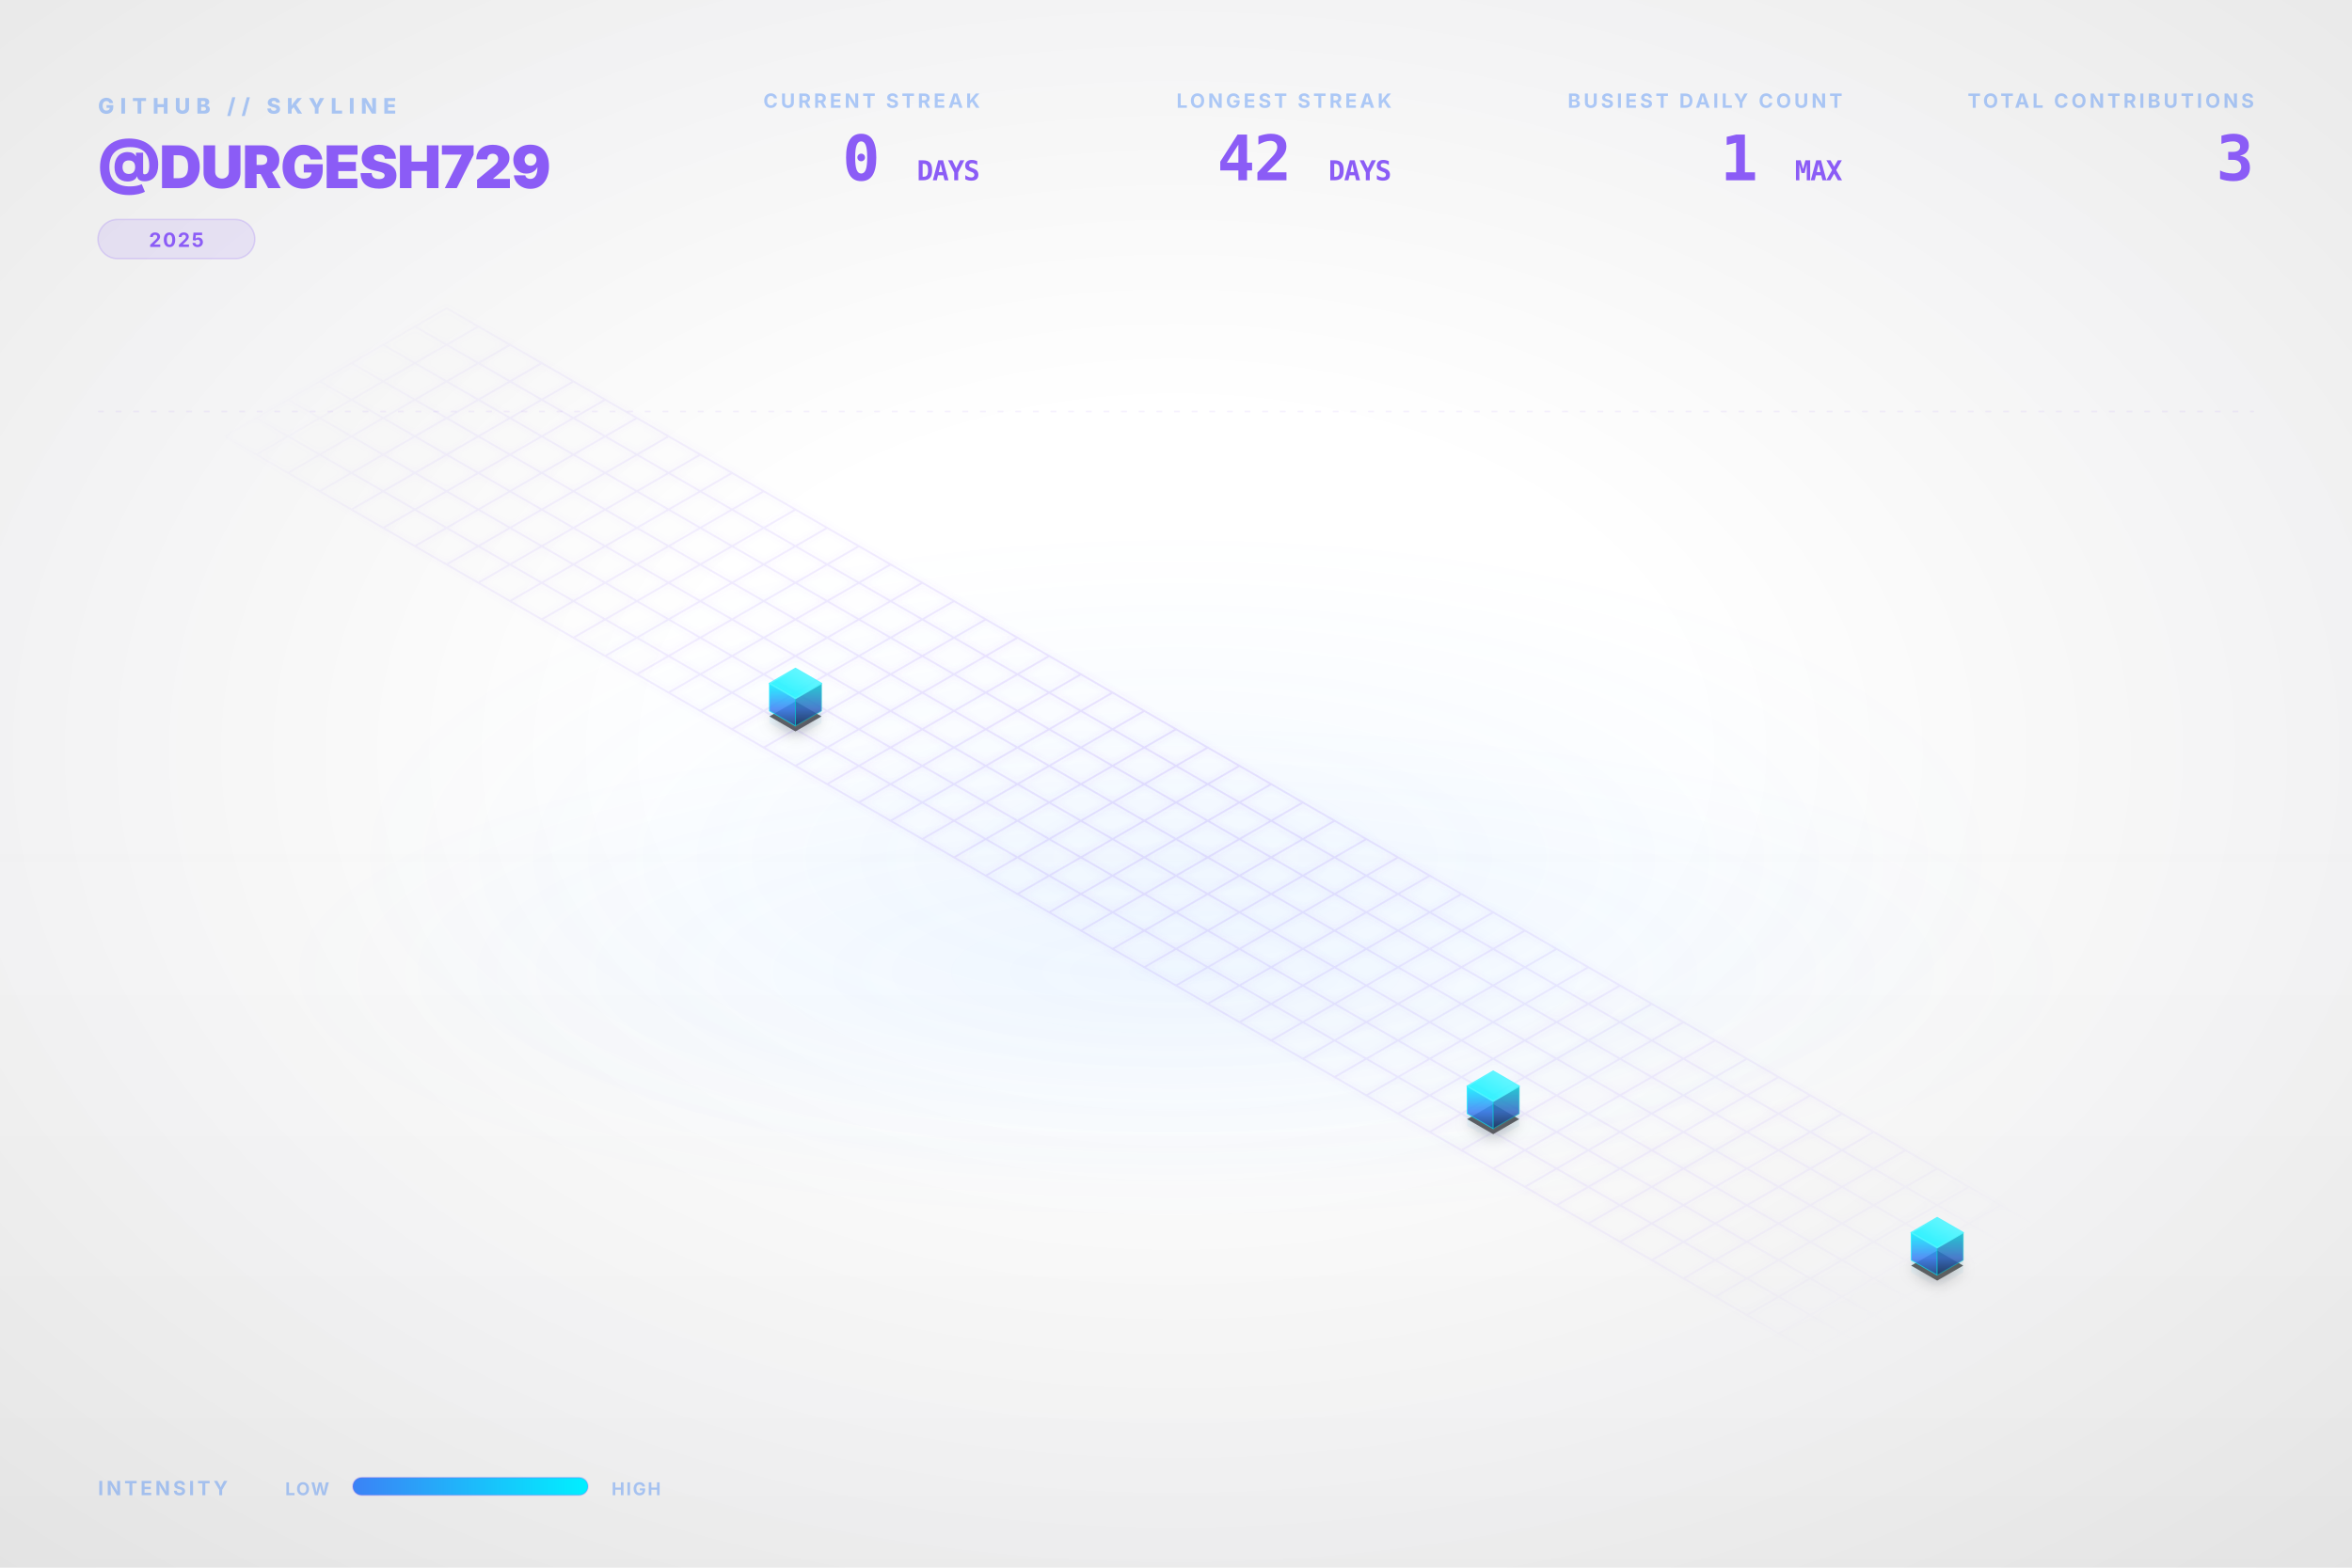
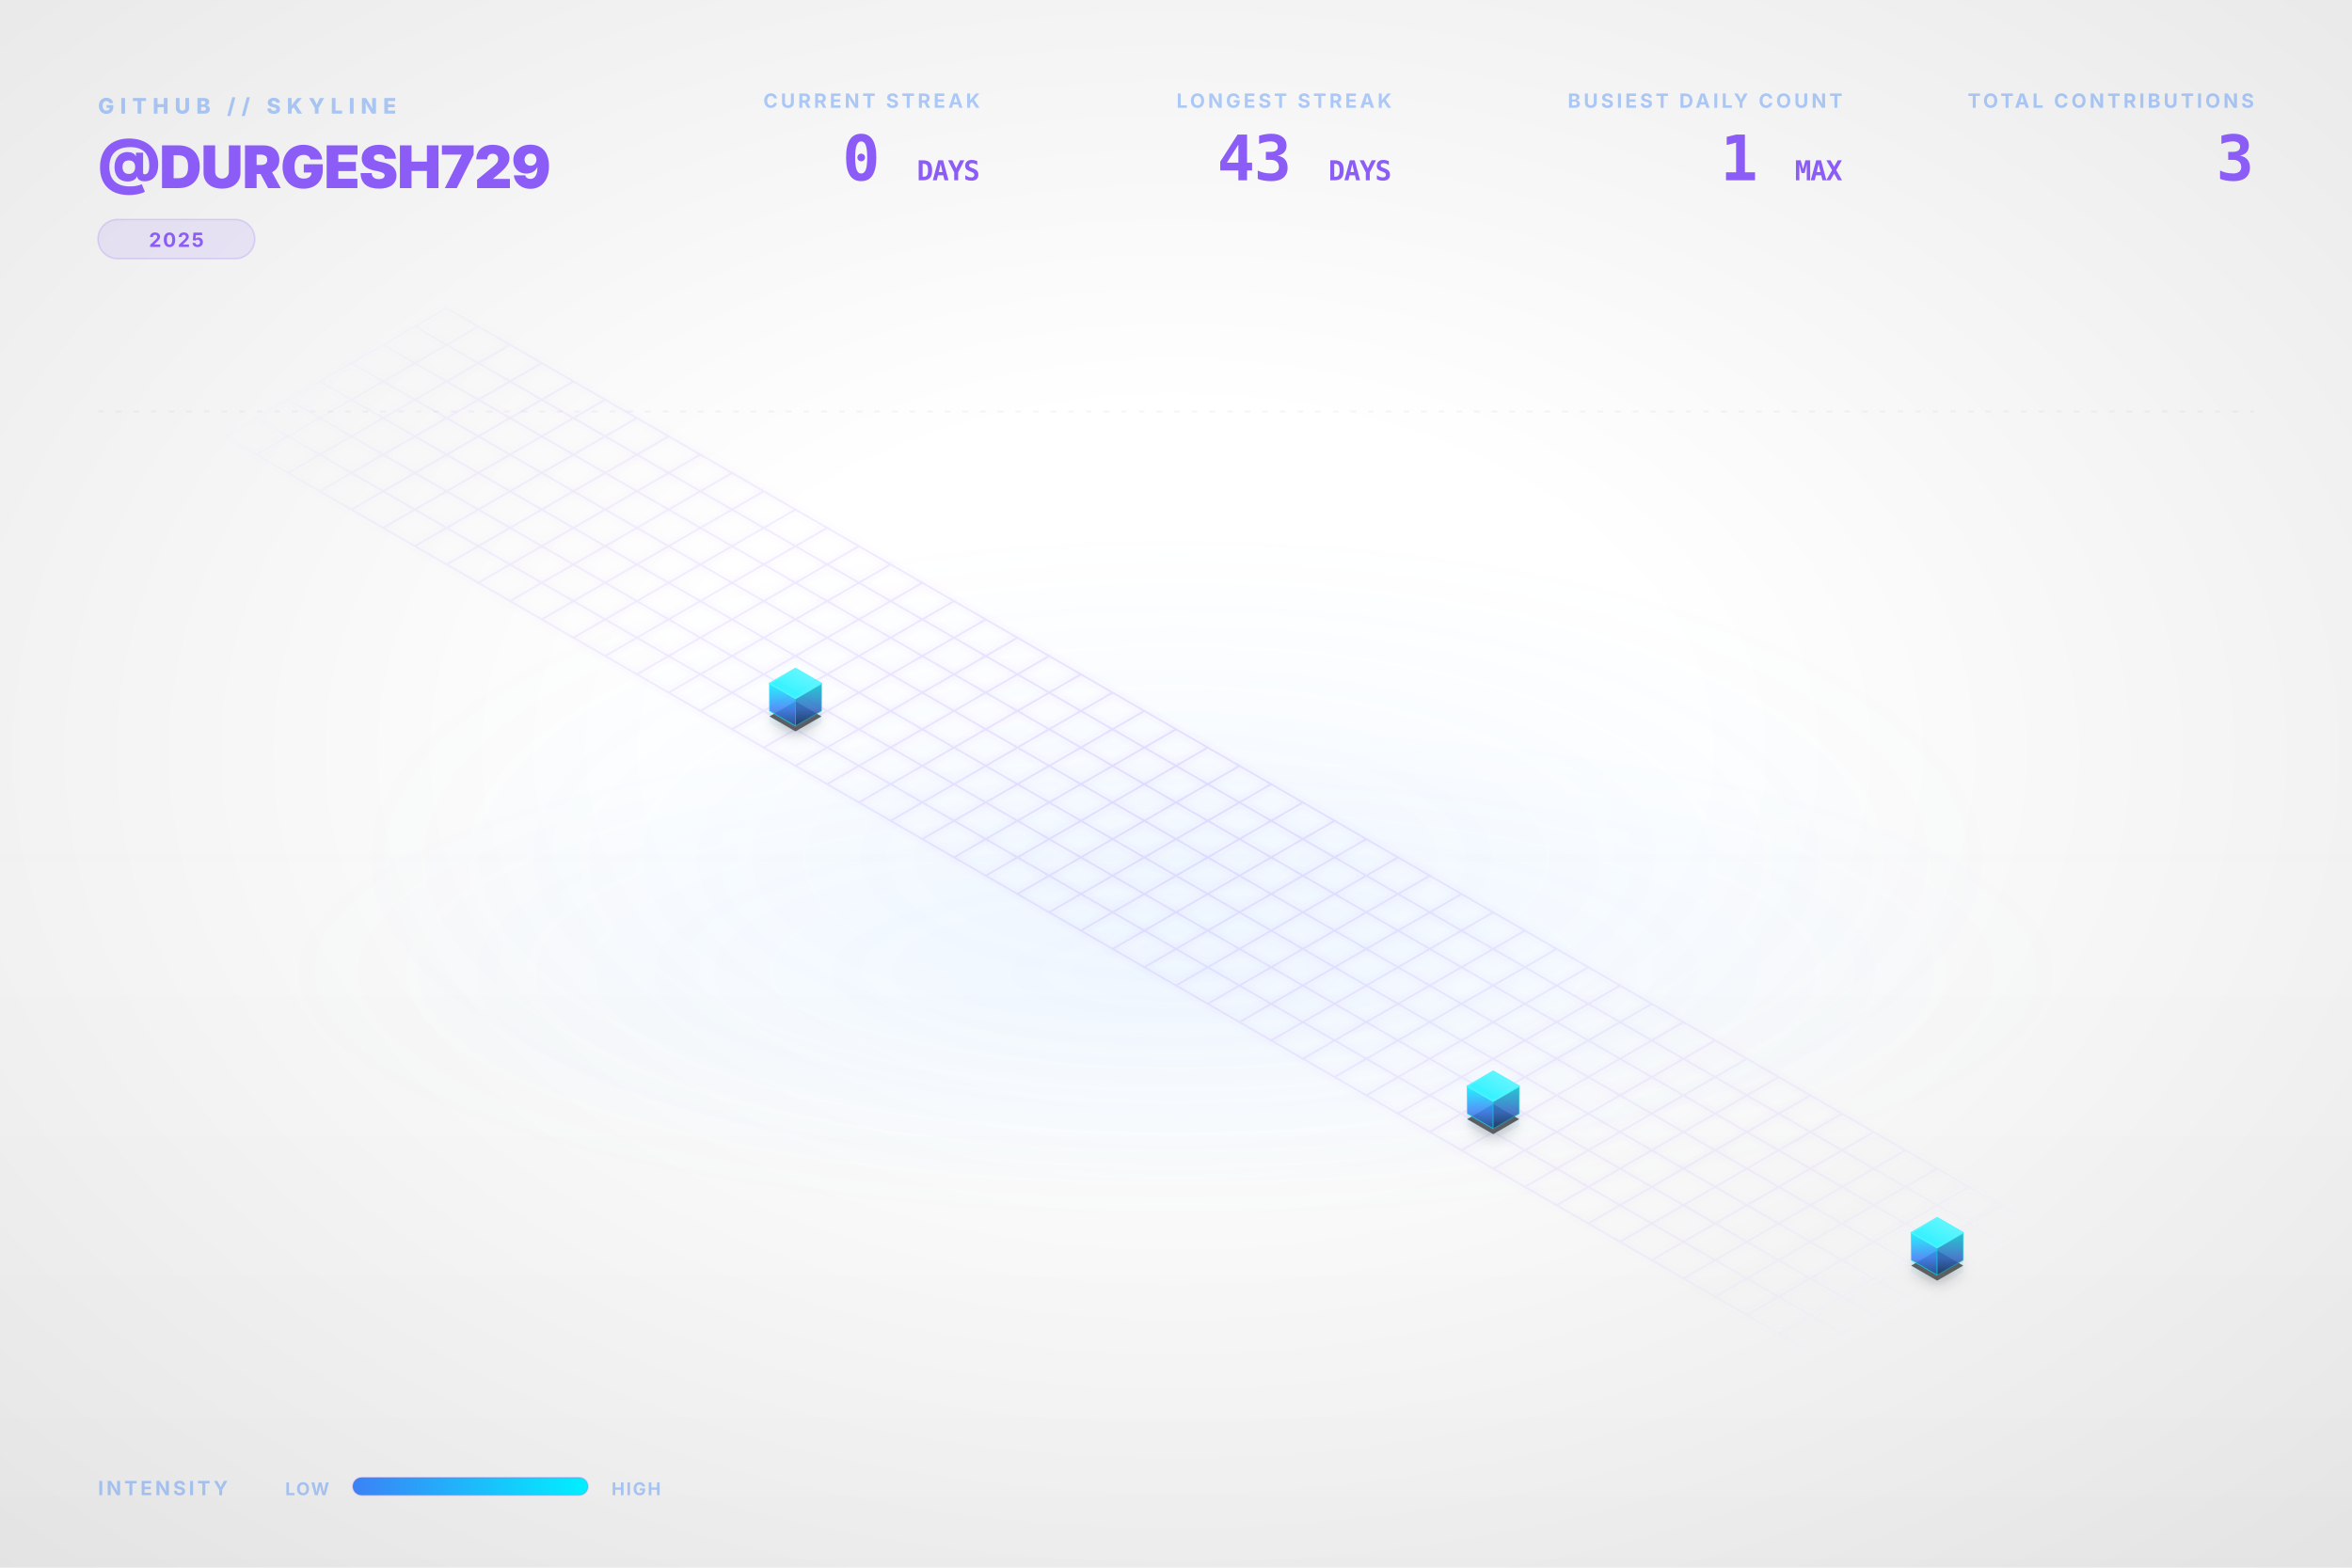
<svg xmlns="http://www.w3.org/2000/svg" viewBox="0 0 1200 800" width="100%" height="100%">
  <style type="text/css">
    .dashboard-text {
      font-family: Inter, 'Segoe UI', Helvetica, Arial, sans-serif;
      -webkit-font-smoothing: antialiased;
      -moz-osx-font-smoothing: grayscale;
    }
    .code-text {
      font-family: "JetBrains Mono", Consolas, monospace;
    }
    .building-face {
      stroke-linejoin: round;
      transition: all 0.3s ease;
    }
    path[fill="url(#top-face-gradient)"] {
      stroke: #4cf4ff;
      stroke-width: 0.8px;
    }
    path[fill="url(#left-face-gradient)"] {
      stroke: #00F0FF;
      stroke-opacity: 0.7;
    }
    path[fill="url(#right-face-gradient)"] {
      stroke: #00c0cc;
      stroke-opacity: 0.6;
    }
  </style>
  <defs>
    <linearGradient id="left-face-gradient" x1="0%" y1="100%" x2="0%" y2="0%">
      <stop offset="0%" stop-color="#234e93" stop-opacity="0.95" />
      <stop offset="40%" stop-color="#3B82F6" stop-opacity="0.95" />
      <stop offset="100%" stop-color="#00F0FF" stop-opacity="0.95" />
    </linearGradient>
    <linearGradient id="right-face-gradient" x1="0%" y1="100%" x2="0%" y2="0%">
      <stop offset="0%" stop-color="#173462" stop-opacity="0.95" />
      <stop offset="40%" stop-color="#2f68c4" stop-opacity="0.95" />
      <stop offset="100%" stop-color="#00c0cc" stop-opacity="0.95" />
    </linearGradient>
    <linearGradient id="top-face-gradient" x1="0%" y1="100%" x2="100%" y2="0%">
      <stop offset="0%" stop-color="#00F0FF" stop-opacity="0.98" />
      <stop offset="100%" stop-color="#66f6ff" stop-opacity="0.98" />
    </linearGradient>
    <linearGradient id="reflection-gradient-left" x1="0%" y1="0%" x2="0%" y2="100%">
      <stop offset="0%" stop-color="#00F0FF" stop-opacity="0.25" />
      <stop offset="100%" stop-color="#3B82F6" stop-opacity="0.0" />
    </linearGradient>
    <linearGradient id="reflection-gradient-right" x1="0%" y1="0%" x2="0%" y2="100%">
      <stop offset="0%" stop-color="#00c0cc" stop-opacity="0.25" />
      <stop offset="100%" stop-color="#2f68c4" stop-opacity="0.0" />
    </linearGradient>
    <filter id="ambient-shadow" x="-20%" y="-20%" width="140%" height="140%">
      <feGaussianBlur in="SourceAlpha" stdDeviation="4" />
      <feOffset dx="0" dy="2" result="offsetblur" />
      <feComponentTransfer>
        <feFuncA type="linear" slope="0.4" />
      </feComponentTransfer>
      <feMerge>
        <feMergeNode />
        <feMergeNode in="SourceGraphic" />
      </feMerge>
    </filter>
    <filter id="neon-glow" x="-50%" y="-50%" width="200%" height="200%">
      <feGaussianBlur stdDeviation="2.0" result="coloredBlur" />
      <feMerge>
        <feMergeNode in="coloredBlur" />
        <feMergeNode in="SourceGraphic" />
      </feMerge>
    </filter>
    <radialGradient id="bg-vignette" cx="50%" cy="48%" r="72%">
      <stop offset="30%" stop-color="#0D1117" stop-opacity="0" />
      <stop offset="100%" stop-color="#000000" stop-opacity="0.09" />
    </radialGradient>
    <linearGradient id="bg-vertical-grad" x1="0%" y1="0%" x2="0%" y2="100%">
      <stop offset="0%" stop-color="#ffffff" stop-opacity="0.018" />
      <stop offset="50%" stop-color="#ffffff" stop-opacity="0" />
      <stop offset="100%" stop-color="#000000" stop-opacity="0.022" />
    </linearGradient>
    <radialGradient id="floor-ambient-glow" cx="50%" cy="50%" r="50%">
      <stop offset="0%" stop-color="#58a6ff" stop-opacity="0.06" />
      <stop offset="100%" stop-color="#58a6ff" stop-opacity="0" />
    </radialGradient>
    <filter id="skyline-bloom" x="-30%" y="-30%" width="160%" height="160%" color-interpolation-filters="sRGB">
      <feGaussianBlur stdDeviation="18" result="blur" />
      <feComposite in="blur" in2="SourceGraphic" operator="over" />
    </filter>
    <filter id="bg-noise" x="0%" y="0%" width="100%" height="100%" color-interpolation-filters="sRGB">
      <feTurbulence type="fractalNoise" baseFrequency="0.65" numOctaves="3" stitchTiles="stitch" result="noise" />
      <feColorMatrix type="saturate" values="0" in="noise" result="grayNoise" />
      <feBlend in="SourceGraphic" in2="grayNoise" mode="overlay" result="blended" />
      <feComposite in="blended" in2="SourceGraphic" operator="in" />
    </filter>
    <radialGradient id="grid-fade" cx="50%" cy="50%" r="50%">
      <stop offset="0%" stop-color="#ffffff" stop-opacity="1.0" />
      <stop offset="80%" stop-color="#ffffff" stop-opacity="0.4" />
      <stop offset="100%" stop-color="#ffffff" stop-opacity="0.0" />
    </radialGradient>
    <mask id="grid-mask">
      <rect width="100%" height="100%" fill="url(#grid-fade)" />
    </mask>
    <linearGradient id="laser-grad" x1="0%" y1="0%" x2="100%" y2="0%">
      <stop offset="0%" stop-color="#00F0FF" stop-opacity="0" />
      <stop offset="15%" stop-color="#00F0FF" stop-opacity="1" />
      <stop offset="85%" stop-color="#00F0FF" stop-opacity="1" />
      <stop offset="100%" stop-color="#00F0FF" stop-opacity="0" />
    </linearGradient>
    <linearGradient id="legend-gradient" x1="0%" y1="0%" x2="100%" y2="0%">
      <stop offset="0%" stop-color="#3B82F6" />
      <stop offset="100%" stop-color="#00F0FF" />
    </linearGradient>
  </defs>
  <rect id="bg-base" width="1200" height="800" fill="none" />
  <rect width="1200" height="800" fill="url(#bg-vertical-grad)" />
  <rect width="1200" height="800" fill="url(#bg-vignette)" />
  <ellipse cx="600.0" cy="496.0" rx="456.0" ry="128.0" fill="url(#floor-ambient-glow)" opacity="1" />
  <g id="skyline-scene" transform="translate(39.5, 17.13) scale(0.9342)">
    <ellipse cx="600.0" cy="450.0" rx="450" ry="180" fill="url(#floor-ambient-glow)" />
    <path class="floor-grid" d="M 201.63,150.0 L 1119.62,680.0 M 184.31,160.0 L 1102.29,690.0 M 166.99,170.0 L 1084.97,700.0 M 149.67,180.0 L 1067.65,710.0 M 132.35,190.0 L 1050.33,720.0 M 115.03,200.0 L 1033.01,730.0 M 97.71,210.0 L 1015.69,740.0 M 80.38,220.0 L 998.37,750.0 M 201.63,150.0 L 80.38,220.0 M 218.95,160.0 L 97.71,230.0 M 236.27,170.0 L 115.03,240.0 M 253.59,180.0 L 132.35,250.0 M 270.91,190.0 L 149.67,260.0 M 288.23,200.0 L 166.99,270.0 M 305.55,210.0 L 184.31,280.0 M 322.87,220.0 L 201.63,290.0 M 340.19,230.0 L 218.95,300.0 M 357.51,240.0 L 236.27,310.0 M 374.83,250.0 L 253.59,320.0 M 392.15,260.0 L 270.91,330.0 M 409.47,270.0 L 288.23,340.0 M 426.79,280.0 L 305.55,350.0 M 444.12,290.0 L 322.87,360.0 M 461.44,300.0 L 340.19,370.0 M 478.76,310.0 L 357.51,380.0 M 496.08,320.0 L 374.83,390.0 M 513.4,330.0 L 392.15,400.0 M 530.72,340.0 L 409.47,410.0 M 548.04,350.0 L 426.79,420.0 M 565.36,360.0 L 444.12,430.0 M 582.68,370.0 L 461.44,440.0 M 600.0,380.0 L 478.76,450.0 M 617.32,390.0 L 496.08,460.0 M 634.64,400.0 L 513.4,470.0 M 651.96,410.0 L 530.72,480.0 M 669.28,420.0 L 548.04,490.0 M 686.6,430.0 L 565.36,500.0 M 703.92,440.0 L 582.68,510.0 M 721.24,450.0 L 600.0,520.0 M 738.56,460.0 L 617.32,530.0 M 755.88,470.0 L 634.64,540.0 M 773.21,480.0 L 651.96,550.0 M 790.53,490.0 L 669.28,560.0 M 807.85,500.0 L 686.6,570.0 M 825.17,510.0 L 703.92,580.0 M 842.49,520.0 L 721.24,590.0 M 859.81,530.0 L 738.56,600.0 M 877.13,540.0 L 755.88,610.0 M 894.45,550.0 L 773.21,620.0 M 911.77,560.0 L 790.53,630.0 M 929.09,570.0 L 807.85,640.0 M 946.41,580.0 L 825.17,650.0 M 963.73,590.0 L 842.49,660.0 M 981.05,600.0 L 859.81,670.0 M 998.37,610.0 L 877.13,680.0 M 1015.69,620.0 L 894.45,690.0 M 1033.01,630.0 L 911.77,700.0 M 1050.33,640.0 L 929.09,710.0 M 1067.65,650.0 L 946.41,720.0 M 1084.97,660.0 L 963.73,730.0 M 1102.29,670.0 L 981.05,740.0 M 1119.62,680.0 L 998.37,750.0" fill="none" stroke="#8B5CF6" stroke-opacity="0.15" stroke-width="1.0" filter="url(#neon-glow)" mask="url(#grid-mask)" />
    <path d="M 377.95,370.0 L 377.95,376.75 L 392.15,384.95 L 392.15,378.2 Z" fill="url(#reflection-gradient-left)" opacity="0.4" />
    <path d="M 392.15,378.2 L 392.15,384.95 L 406.36,376.75 L 406.36,370.0 Z" fill="url(#reflection-gradient-right)" opacity="0.4" />
    <path d="M 759.0,590.0 L 759.0,596.75 L 773.21,604.95 L 773.21,598.2 Z" fill="url(#reflection-gradient-left)" opacity="0.4" />
    <path d="M 773.21,598.2 L 773.21,604.95 L 787.41,596.75 L 787.41,590.0 Z" fill="url(#reflection-gradient-right)" opacity="0.4" />
    <path d="M 1001.49,670.0 L 1001.49,676.75 L 1015.69,684.95 L 1015.69,678.2 Z" fill="url(#reflection-gradient-left)" opacity="0.4" />
    <path d="M 1015.69,678.2 L 1015.69,684.95 L 1029.9,676.75 L 1029.9,670.0 Z" fill="url(#reflection-gradient-right)" opacity="0.4" />
    <path d="M 392.15,364.8 L 377.95,373.0 L 392.15,381.2 L 406.36,373.0 Z M 773.21,584.8 L 759.0,593.0 L 773.21,601.2 L 787.41,593.0 Z M 1015.69,664.8 L 1001.49,673.0 L 1015.69,681.2 L 1029.9,673.0 Z" fill="#000000" filter="url(#ambient-shadow)" opacity="0.6" />
    <g>
      <path class="building-face" d="M 377.95,370.0 L 377.95,355.0 L 392.15,363.2 L 392.15,378.2 Z" fill="url(#left-face-gradient)" stroke="#00F0FF" stroke-width="0.5" opacity="0.9" />
      <path class="building-face" d="M 392.15,378.2 L 392.15,363.2 L 406.36,355.0 L 406.36,370.0 Z" fill="url(#right-face-gradient)" stroke="#00F0FF" stroke-width="0.5" opacity="0.9" />
      <path class="building-face" d="M 392.15,346.8 L 377.95,355.0 L 392.15,363.2 L 406.36,355.0 Z" fill="url(#top-face-gradient)" stroke="#00F0FF" stroke-width="0.5" opacity="0.9" />
    </g>
    <g>
      <path class="building-face" d="M 759.0,590.0 L 759.0,575.0 L 773.21,583.2 L 773.21,598.2 Z" fill="url(#left-face-gradient)" stroke="#00F0FF" stroke-width="0.5" opacity="0.9" />
      <path class="building-face" d="M 773.21,598.2 L 773.21,583.2 L 787.41,575.0 L 787.41,590.0 Z" fill="url(#right-face-gradient)" stroke="#00F0FF" stroke-width="0.5" opacity="0.9" />
      <path class="building-face" d="M 773.21,566.8 L 759.0,575.0 L 773.21,583.2 L 787.41,575.0 Z" fill="url(#top-face-gradient)" stroke="#00F0FF" stroke-width="0.5" opacity="0.9" />
    </g>
    <g>
      <path class="building-face" d="M 1001.49,670.0 L 1001.49,655.0 L 1015.69,663.2 L 1015.69,678.2 Z" fill="url(#left-face-gradient)" stroke="#00F0FF" stroke-width="0.5" opacity="0.9" />
      <path class="building-face" d="M 1015.69,678.2 L 1015.69,663.2 L 1029.9,655.0 L 1029.9,670.0 Z" fill="url(#right-face-gradient)" stroke="#00F0FF" stroke-width="0.5" opacity="0.9" />
      <path class="building-face" d="M 1015.69,646.8 L 1001.49,655.0 L 1015.69,663.2 L 1029.9,655.0 Z" fill="url(#top-face-gradient)" stroke="#00F0FF" stroke-width="0.5" opacity="0.9" />
    </g>
  </g>
  <g class="dashboard-text">
    <text x="50" y="58" fill="#3B82F6" font-size="11" font-weight="800" letter-spacing="3px" opacity="0.4">GITHUB // SKYLINE</text>
    <text x="50" y="96" fill="#8B5CF6" font-size="30" font-weight="900" letter-spacing="-0.5px">@DURGESH729</text>
    <g transform="translate(50, 112)">
      <rect x="0" y="0" width="80.0" height="20" rx="10" fill="#8B5CF6" fill-opacity="0.12" stroke="#8B5CF6" stroke-opacity="0.2" stroke-width="0.8" />
      <text x="40.0" y="14" text-anchor="middle" fill="#8B5CF6" font-size="10" font-weight="700" letter-spacing="0.8px">2025</text>
    </g>
    <text x="1150" y="55" text-anchor="end" fill="#3B82F6" font-size="10" font-weight="700" letter-spacing="1.5px" opacity="0.4">TOTAL CONTRIBUTIONS</text>
    <text x="1150" y="92" text-anchor="end" fill="#8B5CF6" font-size="32" font-weight="900" letter-spacing="-0.5px" class="code-text">3</text>
    <text x="940" y="55" text-anchor="end" fill="#3B82F6" font-size="10" font-weight="700" letter-spacing="1.5px" opacity="0.4">BUSIEST DAILY COUNT</text>
    <text x="940" y="92" text-anchor="end" fill="#8B5CF6" font-size="32" font-weight="900" letter-spacing="-0.5px" class="code-text">1 <tspan font-size="14" font-weight="700" opacity="0.5">MAX</tspan>
    </text>
    <text x="710" y="55" text-anchor="end" fill="#3B82F6" font-size="10" font-weight="700" letter-spacing="1.5px" opacity="0.4">LONGEST STREAK</text>
-     <text x="710" y="92" text-anchor="end" fill="#8B5CF6" font-size="32" font-weight="900" letter-spacing="-0.5px" class="code-text">42 <tspan font-size="14" font-weight="700" opacity="0.5">DAYS</tspan>
+     <text x="710" y="92" text-anchor="end" fill="#8B5CF6" font-size="32" font-weight="900" letter-spacing="-0.5px" class="code-text">43 <tspan font-size="14" font-weight="700" opacity="0.5">DAYS</tspan>
    </text>
    <text x="500" y="55" text-anchor="end" fill="#3B82F6" font-size="10" font-weight="700" letter-spacing="1.5px" opacity="0.4">CURRENT STREAK</text>
    <text x="500" y="92" text-anchor="end" fill="#8B5CF6" font-size="32" font-weight="900" letter-spacing="-0.5px" class="code-text">0 <tspan font-size="14" font-weight="700" opacity="0.5">DAYS</tspan>
    </text>
    <text x="50" y="763" fill="#3B82F6" font-size="10" font-weight="700" letter-spacing="1.5px" opacity="0.4">INTENSITY</text>
    <text x="168" y="763" text-anchor="end" fill="#3B82F6" font-size="9" font-weight="700" letter-spacing="0.8px" opacity="0.4">LOW</text>
    <rect x="180" y="754" width="120" height="9" rx="4.5" fill="url(#legend-gradient)" />
    <rect x="180" y="754" width="120" height="9" rx="4.5" fill="none" stroke="#8B5CF6" stroke-opacity="0.25" stroke-width="0.8" />
    <text x="312" y="763" fill="#3B82F6" font-size="9" font-weight="700" letter-spacing="0.8px" opacity="0.4">HIGH</text>
    <line x1="50" y1="210" x2="1150" y2="210" stroke="#8B5CF6" stroke-opacity="0.08" stroke-width="0.8" stroke-dasharray="3,6" />
  </g>
</svg>
